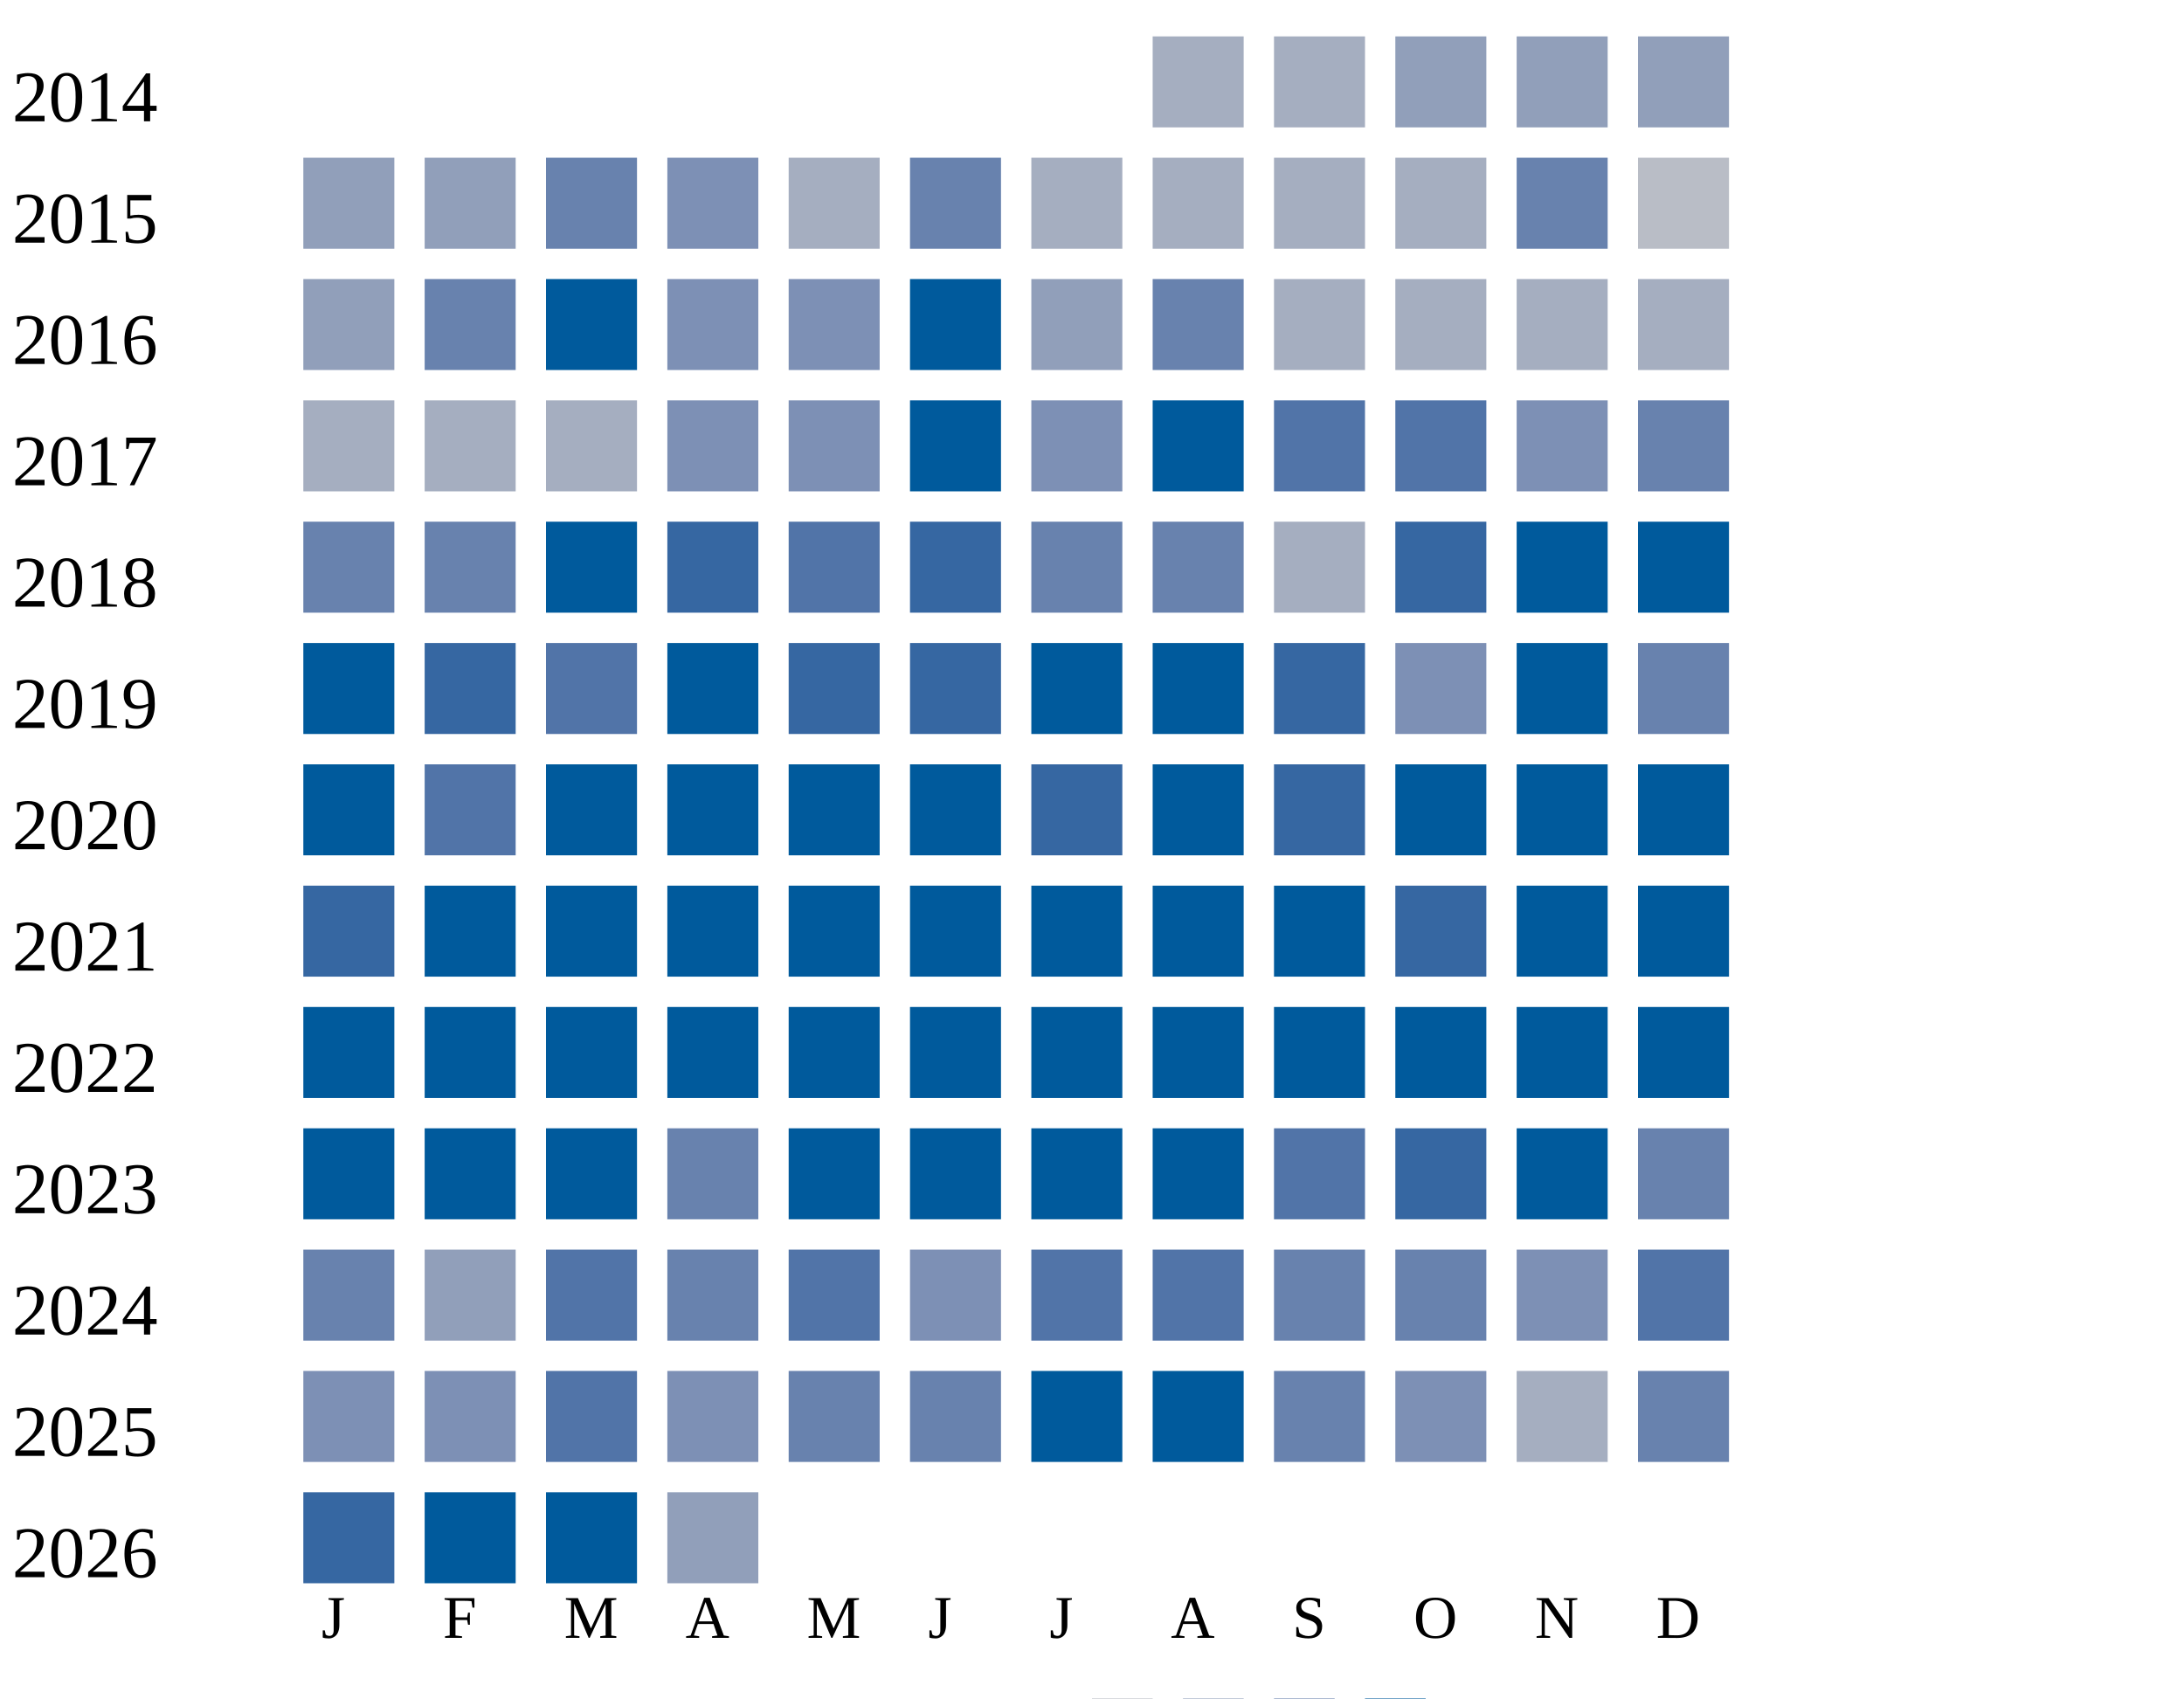
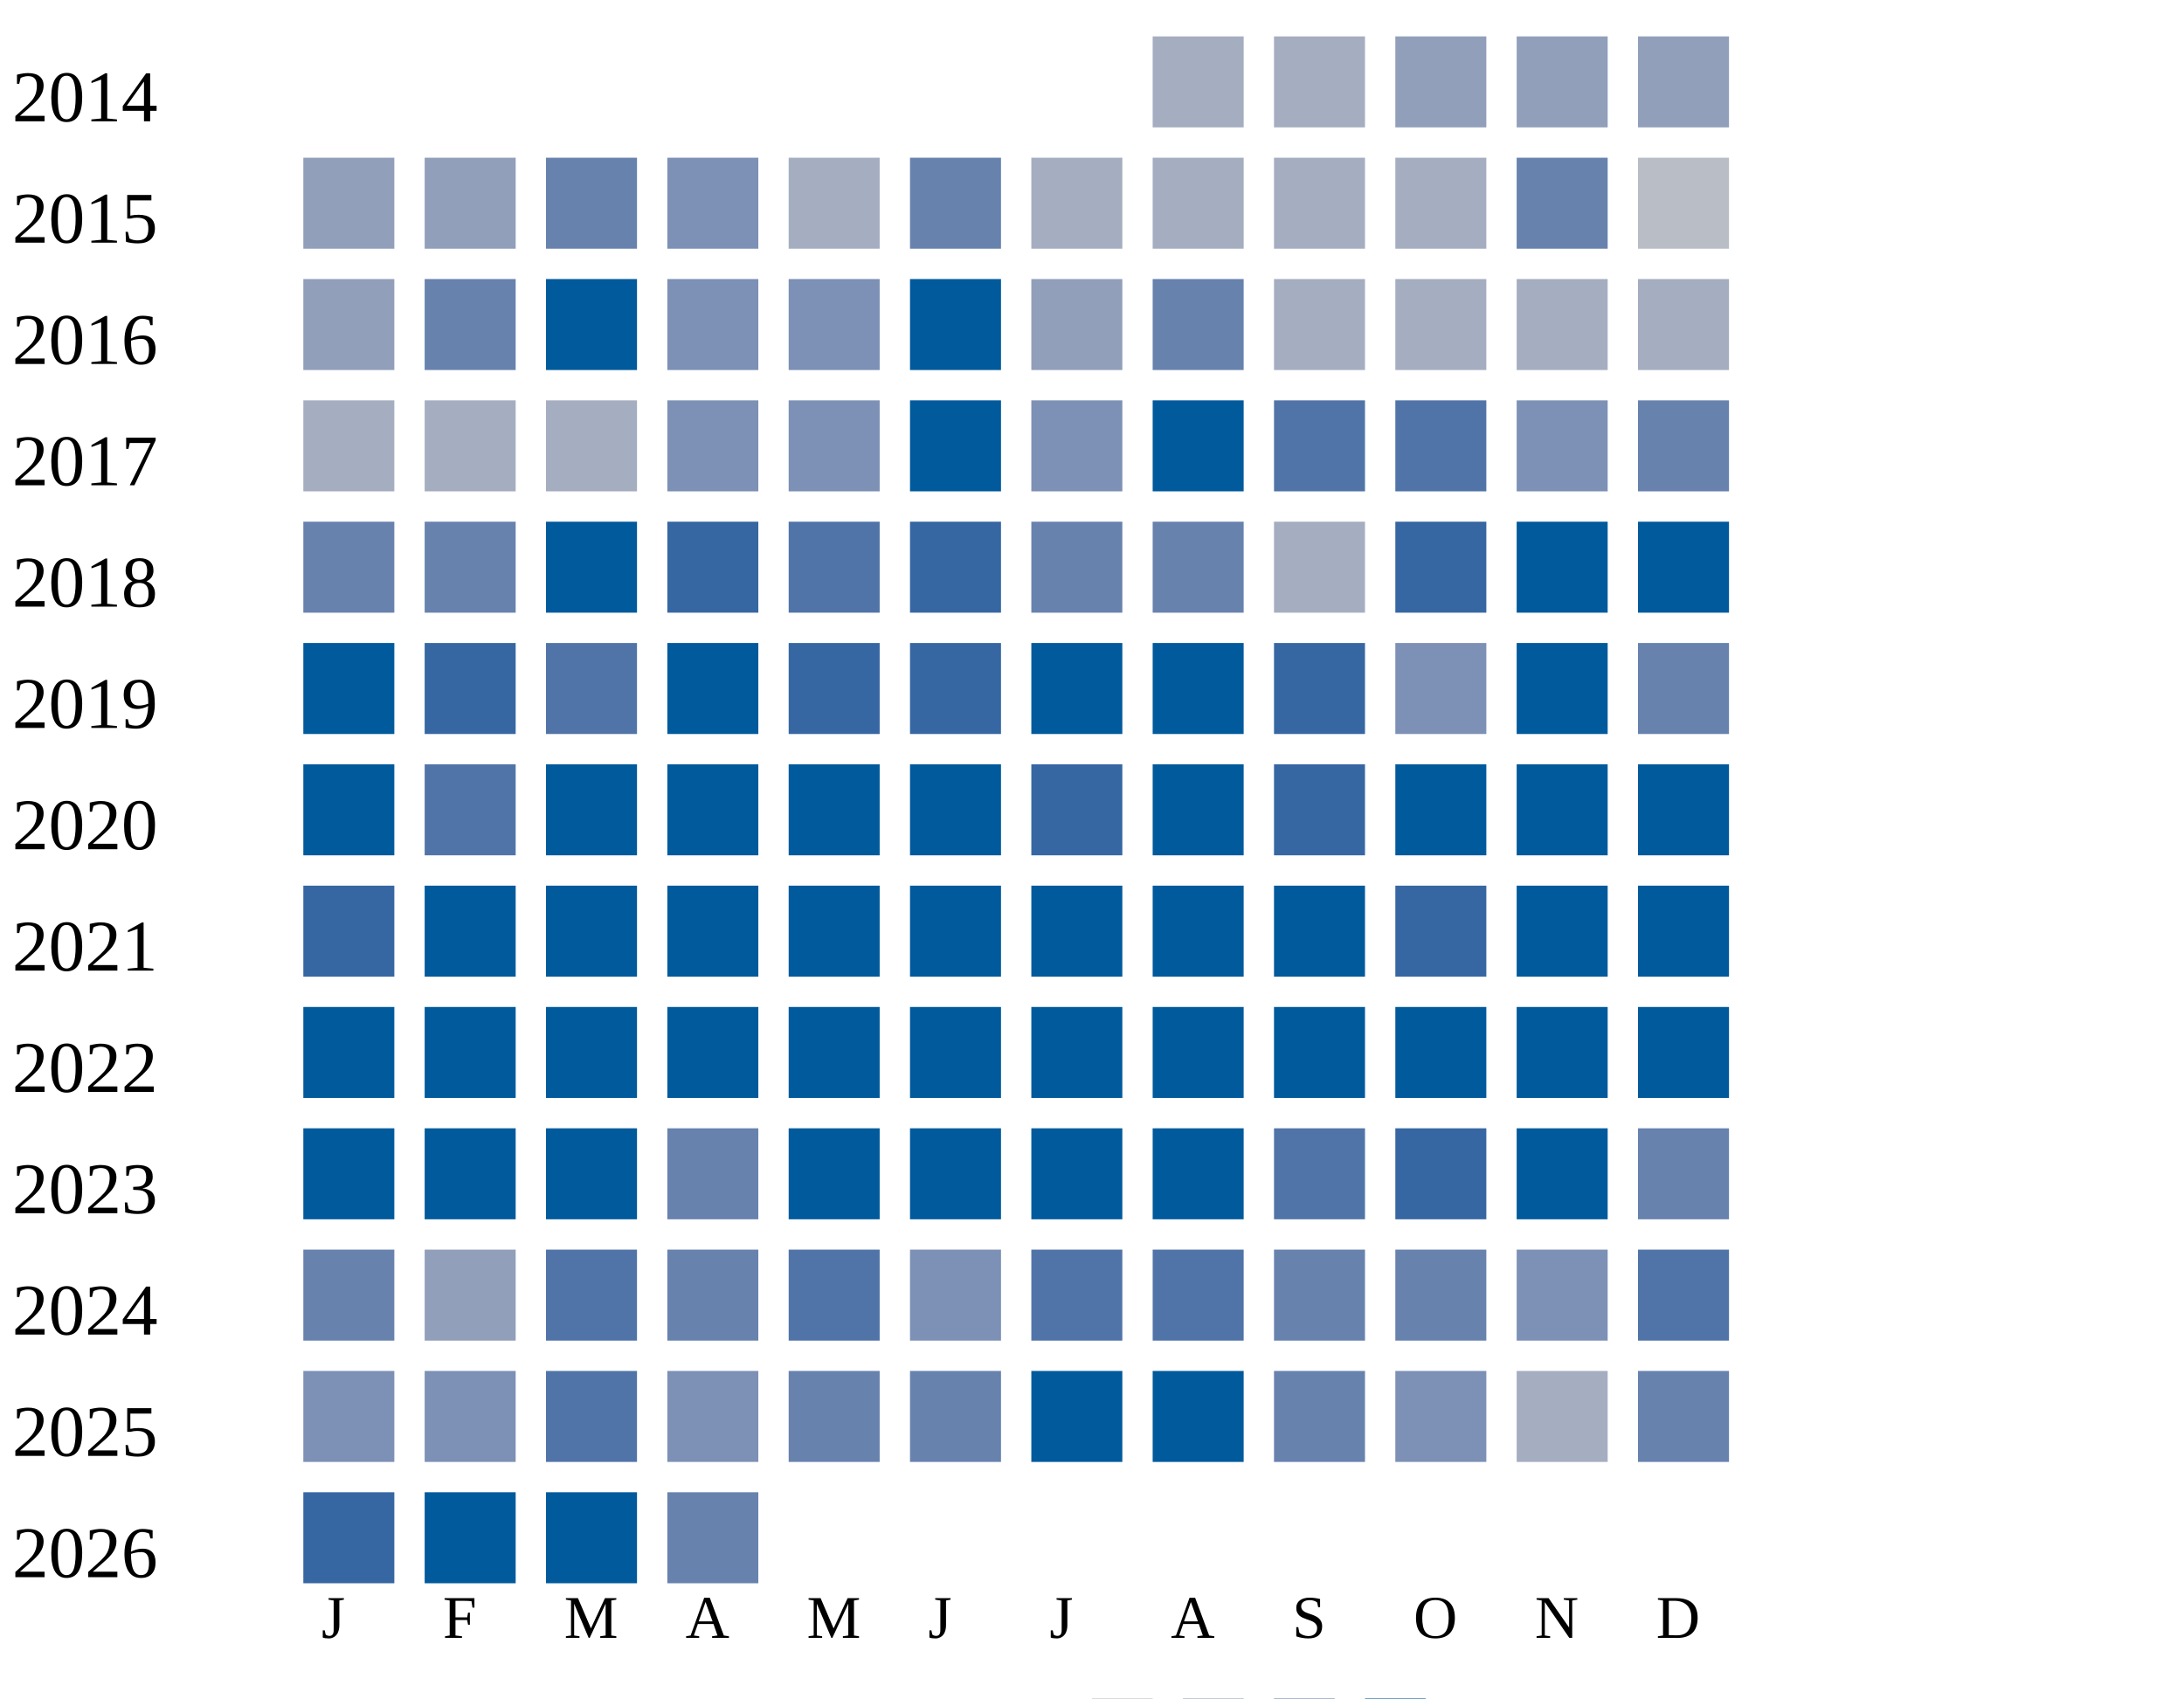
<svg xmlns="http://www.w3.org/2000/svg" width="360" height="280">
  <g transform="translate(0 0)">
    <text x="2" y="20">2014</text>
    <rect x="190" y="6" width="15" height="15" fill="#a5aec0" />
    <rect x="210" y="6" width="15" height="15" fill="#a5aec0" />
    <rect x="230" y="6" width="15" height="15" fill="#919fba" />
    <rect x="250" y="6" width="15" height="15" fill="#919fba" />
    <rect x="270" y="6" width="15" height="15" fill="#919fba" />
  </g>
  <g transform="translate(0 20)">
    <text x="2" y="20">2015</text>
    <rect x="50" y="6" width="15" height="15" fill="#919fba" />
    <rect x="70" y="6" width="15" height="15" fill="#919fba" />
    <rect x="90" y="6" width="15" height="15" fill="#6882ae" />
    <rect x="110" y="6" width="15" height="15" fill="#7d90b5" />
    <rect x="130" y="6" width="15" height="15" fill="#a5aec0" />
    <rect x="150" y="6" width="15" height="15" fill="#6882ae" />
    <rect x="170" y="6" width="15" height="15" fill="#a5aec0" />
    <rect x="190" y="6" width="15" height="15" fill="#a5aec0" />
    <rect x="210" y="6" width="15" height="15" fill="#a5aec0" />
    <rect x="230" y="6" width="15" height="15" fill="#a5aec0" />
    <rect x="250" y="6" width="15" height="15" fill="#6882ae" />
    <rect x="270" y="6" width="15" height="15" fill="#b9bdc6" />
  </g>
  <g transform="translate(0 40)">
    <text x="2" y="20">2016</text>
    <rect x="50" y="6" width="15" height="15" fill="#919fba" />
    <rect x="70" y="6" width="15" height="15" fill="#6882ae" />
    <rect x="90" y="6" width="15" height="15" fill="#005a9c" />
    <rect x="110" y="6" width="15" height="15" fill="#7d90b5" />
    <rect x="130" y="6" width="15" height="15" fill="#7d90b5" />
    <rect x="150" y="6" width="15" height="15" fill="#005a9c" />
    <rect x="170" y="6" width="15" height="15" fill="#919fba" />
    <rect x="190" y="6" width="15" height="15" fill="#6882ae" />
    <rect x="210" y="6" width="15" height="15" fill="#a5aec0" />
    <rect x="230" y="6" width="15" height="15" fill="#a5aec0" />
    <rect x="250" y="6" width="15" height="15" fill="#a5aec0" />
    <rect x="270" y="6" width="15" height="15" fill="#a5aec0" />
  </g>
  <g transform="translate(0 60)">
    <text x="2" y="20">2017</text>
    <rect x="50" y="6" width="15" height="15" fill="#a5aec0" />
    <rect x="70" y="6" width="15" height="15" fill="#a5aec0" />
    <rect x="90" y="6" width="15" height="15" fill="#a5aec0" />
    <rect x="110" y="6" width="15" height="15" fill="#7d90b5" />
    <rect x="130" y="6" width="15" height="15" fill="#7d90b5" />
    <rect x="150" y="6" width="15" height="15" fill="#005a9c" />
    <rect x="170" y="6" width="15" height="15" fill="#7d90b5" />
    <rect x="190" y="6" width="15" height="15" fill="#005a9c" />
    <rect x="210" y="6" width="15" height="15" fill="#5174a8" />
    <rect x="230" y="6" width="15" height="15" fill="#5174a8" />
    <rect x="250" y="6" width="15" height="15" fill="#7d90b5" />
    <rect x="270" y="6" width="15" height="15" fill="#6882ae" />
  </g>
  <g transform="translate(0 80)">
    <text x="2" y="20">2018</text>
    <rect x="50" y="6" width="15" height="15" fill="#6882ae" />
    <rect x="70" y="6" width="15" height="15" fill="#6882ae" />
    <rect x="90" y="6" width="15" height="15" fill="#005a9c" />
    <rect x="110" y="6" width="15" height="15" fill="#3667a2" />
    <rect x="130" y="6" width="15" height="15" fill="#5174a8" />
    <rect x="150" y="6" width="15" height="15" fill="#3667a2" />
    <rect x="170" y="6" width="15" height="15" fill="#6882ae" />
    <rect x="190" y="6" width="15" height="15" fill="#6882ae" />
    <rect x="210" y="6" width="15" height="15" fill="#a5aec0" />
    <rect x="230" y="6" width="15" height="15" fill="#3667a2" />
    <rect x="250" y="6" width="15" height="15" fill="#005a9c" />
    <rect x="270" y="6" width="15" height="15" fill="#005a9c" />
  </g>
  <g transform="translate(0 100)">
    <text x="2" y="20">2019</text>
    <rect x="50" y="6" width="15" height="15" fill="#005a9c" />
    <rect x="70" y="6" width="15" height="15" fill="#3667a2" />
    <rect x="90" y="6" width="15" height="15" fill="#5174a8" />
    <rect x="110" y="6" width="15" height="15" fill="#005a9c" />
    <rect x="130" y="6" width="15" height="15" fill="#3667a2" />
    <rect x="150" y="6" width="15" height="15" fill="#3667a2" />
    <rect x="170" y="6" width="15" height="15" fill="#005a9c" />
    <rect x="190" y="6" width="15" height="15" fill="#005a9c" />
    <rect x="210" y="6" width="15" height="15" fill="#3667a2" />
    <rect x="230" y="6" width="15" height="15" fill="#7d90b5" />
    <rect x="250" y="6" width="15" height="15" fill="#005a9c" />
    <rect x="270" y="6" width="15" height="15" fill="#6882ae" />
  </g>
  <g transform="translate(0 120)">
    <text x="2" y="20">2020</text>
    <rect x="50" y="6" width="15" height="15" fill="#005a9c" />
    <rect x="70" y="6" width="15" height="15" fill="#5174a8" />
    <rect x="90" y="6" width="15" height="15" fill="#005a9c" />
    <rect x="110" y="6" width="15" height="15" fill="#005a9c" />
    <rect x="130" y="6" width="15" height="15" fill="#005a9c" />
    <rect x="150" y="6" width="15" height="15" fill="#005a9c" />
    <rect x="170" y="6" width="15" height="15" fill="#3667a2" />
    <rect x="190" y="6" width="15" height="15" fill="#005a9c" />
    <rect x="210" y="6" width="15" height="15" fill="#3667a2" />
    <rect x="230" y="6" width="15" height="15" fill="#005a9c" />
    <rect x="250" y="6" width="15" height="15" fill="#005a9c" />
    <rect x="270" y="6" width="15" height="15" fill="#005a9c" />
  </g>
  <g transform="translate(0 140)">
    <text x="2" y="20">2021</text>
    <rect x="50" y="6" width="15" height="15" fill="#3667a2" />
    <rect x="70" y="6" width="15" height="15" fill="#005a9c" />
    <rect x="90" y="6" width="15" height="15" fill="#005a9c" />
    <rect x="110" y="6" width="15" height="15" fill="#005a9c" />
    <rect x="130" y="6" width="15" height="15" fill="#005a9c" />
    <rect x="150" y="6" width="15" height="15" fill="#005a9c" />
    <rect x="170" y="6" width="15" height="15" fill="#005a9c" />
    <rect x="190" y="6" width="15" height="15" fill="#005a9c" />
    <rect x="210" y="6" width="15" height="15" fill="#005a9c" />
    <rect x="230" y="6" width="15" height="15" fill="#3667a2" />
    <rect x="250" y="6" width="15" height="15" fill="#005a9c" />
    <rect x="270" y="6" width="15" height="15" fill="#005a9c" />
  </g>
  <g transform="translate(0 160)">
    <text x="2" y="20">2022</text>
    <rect x="50" y="6" width="15" height="15" fill="#005a9c" />
    <rect x="70" y="6" width="15" height="15" fill="#005a9c" />
    <rect x="90" y="6" width="15" height="15" fill="#005a9c" />
    <rect x="110" y="6" width="15" height="15" fill="#005a9c" />
    <rect x="130" y="6" width="15" height="15" fill="#005a9c" />
    <rect x="150" y="6" width="15" height="15" fill="#005a9c" />
    <rect x="170" y="6" width="15" height="15" fill="#005a9c" />
    <rect x="190" y="6" width="15" height="15" fill="#005a9c" />
    <rect x="210" y="6" width="15" height="15" fill="#005a9c" />
    <rect x="230" y="6" width="15" height="15" fill="#005a9c" />
    <rect x="250" y="6" width="15" height="15" fill="#005a9c" />
    <rect x="270" y="6" width="15" height="15" fill="#005a9c" />
  </g>
  <g transform="translate(0 180)">
    <text x="2" y="20">2023</text>
    <rect x="50" y="6" width="15" height="15" fill="#005a9c" />
    <rect x="70" y="6" width="15" height="15" fill="#005a9c" />
    <rect x="90" y="6" width="15" height="15" fill="#005a9c" />
    <rect x="110" y="6" width="15" height="15" fill="#6882ae" />
    <rect x="130" y="6" width="15" height="15" fill="#005a9c" />
    <rect x="150" y="6" width="15" height="15" fill="#005a9c" />
    <rect x="170" y="6" width="15" height="15" fill="#005a9c" />
    <rect x="190" y="6" width="15" height="15" fill="#005a9c" />
    <rect x="210" y="6" width="15" height="15" fill="#5174a8" />
    <rect x="230" y="6" width="15" height="15" fill="#3667a2" />
    <rect x="250" y="6" width="15" height="15" fill="#005a9c" />
    <rect x="270" y="6" width="15" height="15" fill="#6882ae" />
  </g>
  <g transform="translate(0 200)">
    <text x="2" y="20">2024</text>
    <rect x="50" y="6" width="15" height="15" fill="#6882ae" />
    <rect x="70" y="6" width="15" height="15" fill="#919fba" />
    <rect x="90" y="6" width="15" height="15" fill="#5174a8" />
    <rect x="110" y="6" width="15" height="15" fill="#6882ae" />
    <rect x="130" y="6" width="15" height="15" fill="#5174a8" />
    <rect x="150" y="6" width="15" height="15" fill="#7d90b5" />
    <rect x="170" y="6" width="15" height="15" fill="#5174a8" />
    <rect x="190" y="6" width="15" height="15" fill="#5174a8" />
    <rect x="210" y="6" width="15" height="15" fill="#6882ae" />
    <rect x="230" y="6" width="15" height="15" fill="#6882ae" />
    <rect x="250" y="6" width="15" height="15" fill="#7d90b5" />
    <rect x="270" y="6" width="15" height="15" fill="#5174a8" />
  </g>
  <g transform="translate(0 220)">
    <text x="2" y="20">2025</text>
    <rect x="50" y="6" width="15" height="15" fill="#7d90b5" />
    <rect x="70" y="6" width="15" height="15" fill="#7d90b5" />
    <rect x="90" y="6" width="15" height="15" fill="#5174a8" />
    <rect x="110" y="6" width="15" height="15" fill="#7d90b5" />
    <rect x="130" y="6" width="15" height="15" fill="#6882ae" />
    <rect x="150" y="6" width="15" height="15" fill="#6882ae" />
    <rect x="170" y="6" width="15" height="15" fill="#005a9c" />
    <rect x="190" y="6" width="15" height="15" fill="#005a9c" />
    <rect x="210" y="6" width="15" height="15" fill="#6882ae" />
    <rect x="230" y="6" width="15" height="15" fill="#7d90b5" />
    <rect x="250" y="6" width="15" height="15" fill="#a5aec0" />
    <rect x="270" y="6" width="15" height="15" fill="#6882ae" />
  </g>
  <g transform="translate(0 240)">
    <text x="2" y="20">2026</text>
    <rect x="50" y="6" width="15" height="15" fill="#3667a2" />
    <rect x="70" y="6" width="15" height="15" fill="#005a9c" />
    <rect x="90" y="6" width="15" height="15" fill="#005a9c" />
-     <rect x="110" y="6" width="15" height="15" fill="#919fba" />
+     <rect x="110" y="6" width="15" height="15" fill="#6882ae" />
  </g>
  <text style="font-size: 10px; text-align: center" x="53" y="270">J</text>
  <text style="font-size: 10px; text-align: center" x="73" y="270">F</text>
  <text style="font-size: 10px; text-align: center" x="93" y="270">M</text>
  <text style="font-size: 10px; text-align: center" x="113" y="270">A</text>
  <text style="font-size: 10px; text-align: center" x="133" y="270">M</text>
  <text style="font-size: 10px; text-align: center" x="153" y="270">J</text>
  <text style="font-size: 10px; text-align: center" x="173" y="270">J</text>
  <text style="font-size: 10px; text-align: center" x="193" y="270">A</text>
  <text style="font-size: 10px; text-align: center" x="213" y="270">S</text>
  <text style="font-size: 10px; text-align: center" x="233" y="270">O</text>
  <text style="font-size: 10px; text-align: center" x="253" y="270">N</text>
  <text style="font-size: 10px; text-align: center" x="273" y="270">D</text>
  <text style="font-size: 10px;" x="155" y="289">Less</text>
  <rect fill="#b9bdc6" width="10" height="10" x="180" y="280" />
  <rect fill="#919fba" width="10" height="10" x="195" y="280" />
  <rect fill="#6882ae" width="10" height="10" x="210" y="280" />
  <rect fill="#005a9c" width="10" height="10" x="225" y="280" />
  <text x="240" y="289" style="font-size: 10px;">More</text>
</svg>
